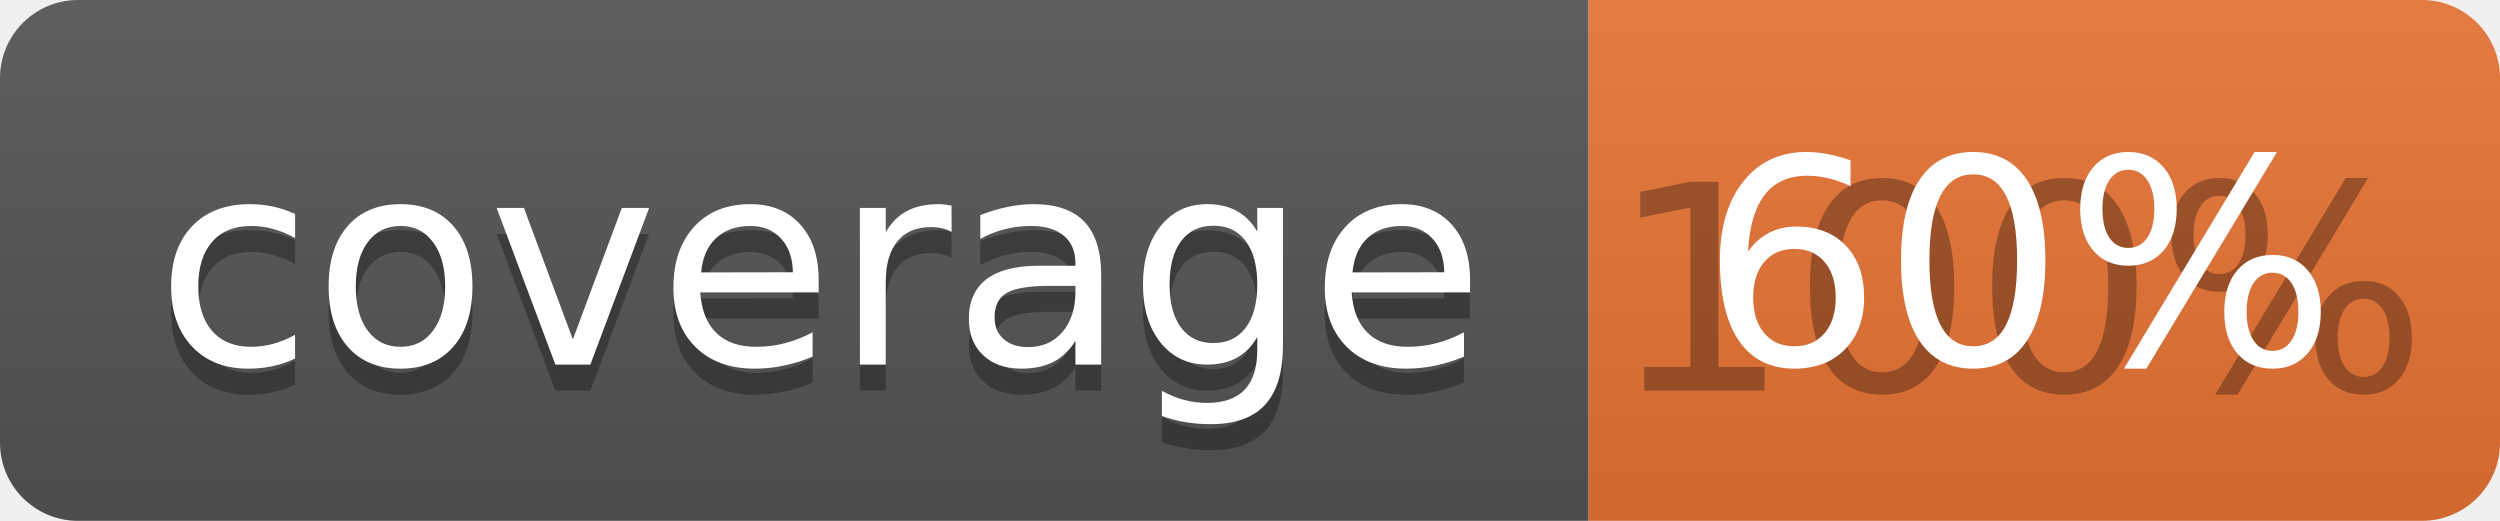
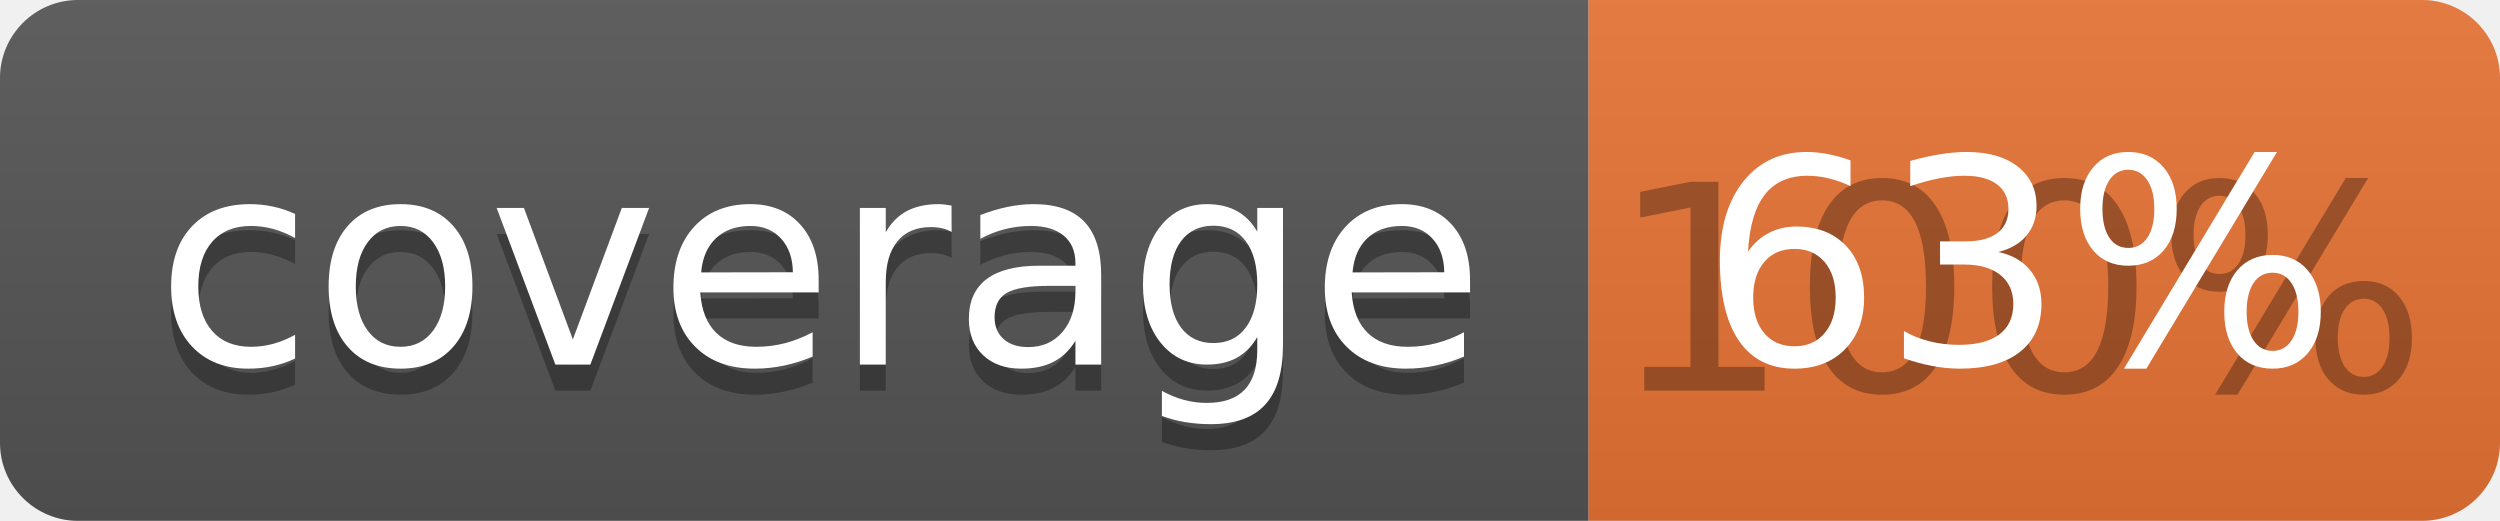
<svg xmlns="http://www.w3.org/2000/svg" width="96" height="20">
  <linearGradient id="b" x2="0" y2="100%">
    <stop offset="0" stop-color="#bbb" stop-opacity=".1" />
    <stop offset="1" stop-opacity=".1" />
  </linearGradient>
  <clipPath id="a">
    <rect width="96" height="20" rx="3" fill="#fff" />
  </clipPath>
  <g clip-path="url(#a)">
    <path fill="#555" d="M0 0h61v20H0z" />
    <path fill="#E87435" d="M61 0h35v20H61z" />
    <path fill="url(#b)" d="M0 0h96v20H0z" />
  </g>
  <g fill="#fff" text-anchor="middle" font-family="DejaVu Sans,Verdana,Geneva,sans-serif" font-size="110">
    <text x="315" y="150" fill="#010101" fill-opacity=".3" transform="scale(.1)" textLength="510">coverage</text>
    <text x="315" y="140" transform="scale(.1)" textLength="510">coverage</text>
    <text x="775" y="150" fill="#010101" fill-opacity=".3" transform="scale(.1)" textLength="250">100%</text>
-     <text x="775" y="140" transform="scale(.1)" textLength="250">60%</text>
+     <text x="775" y="140" transform="scale(.1)" textLength="250">63%</text>
  </g>
</svg>
